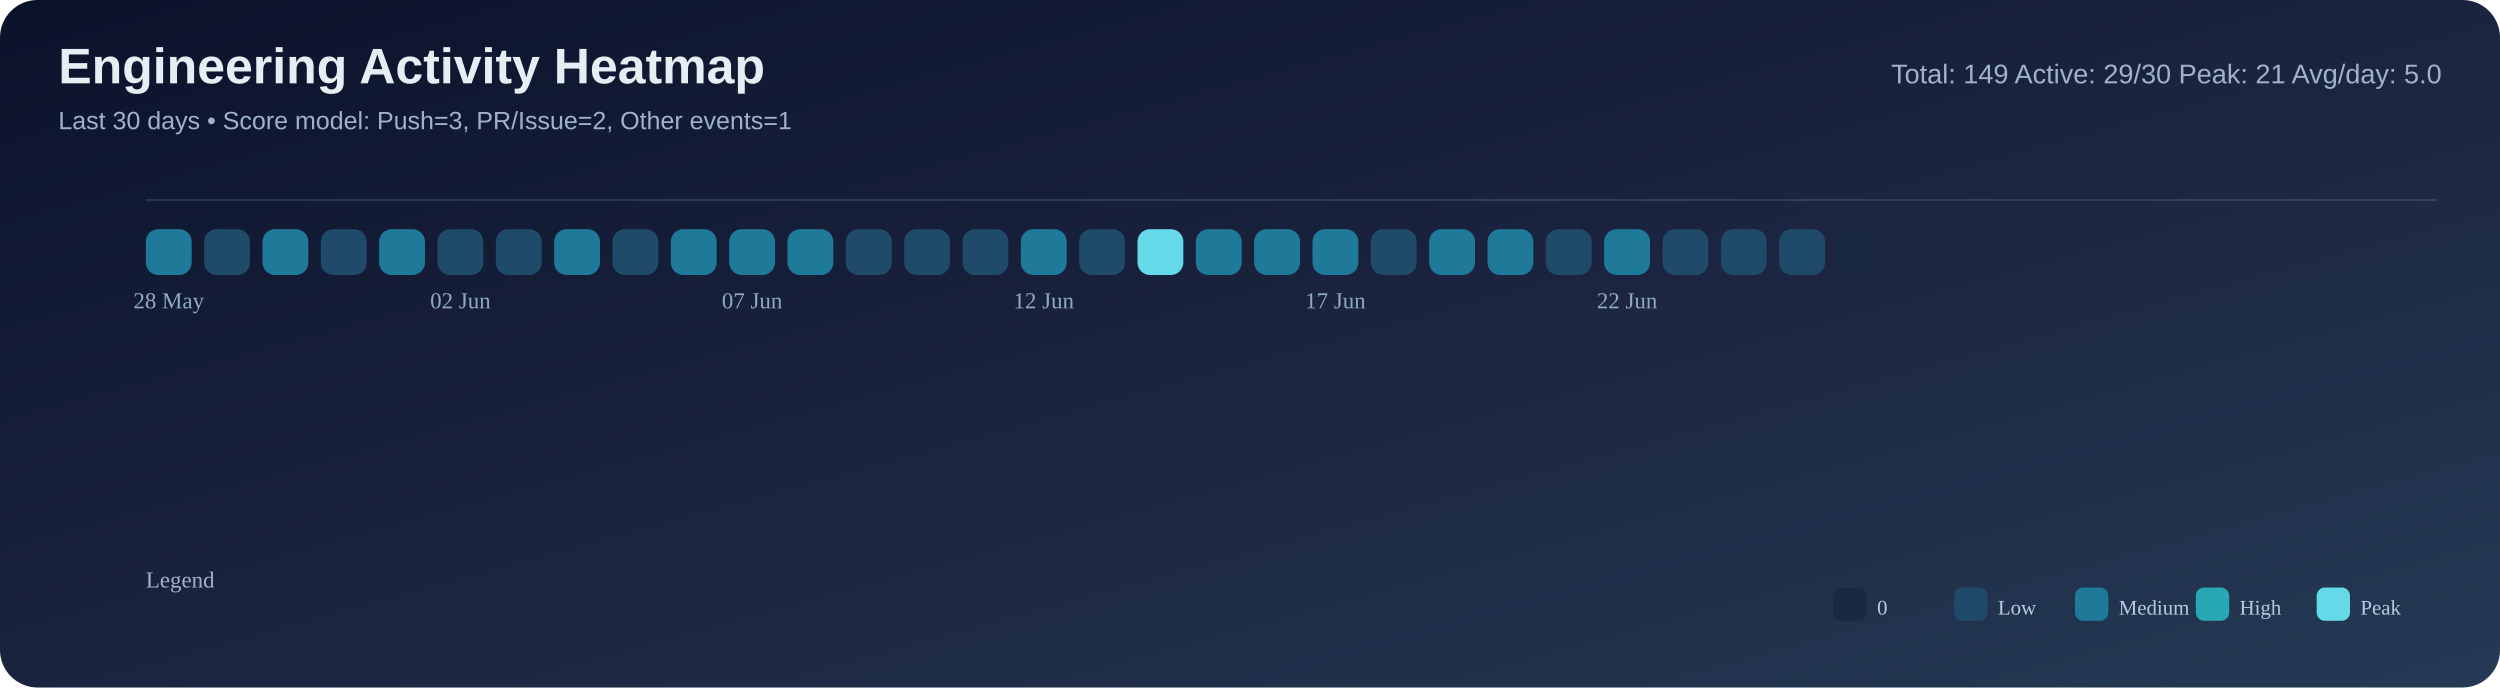
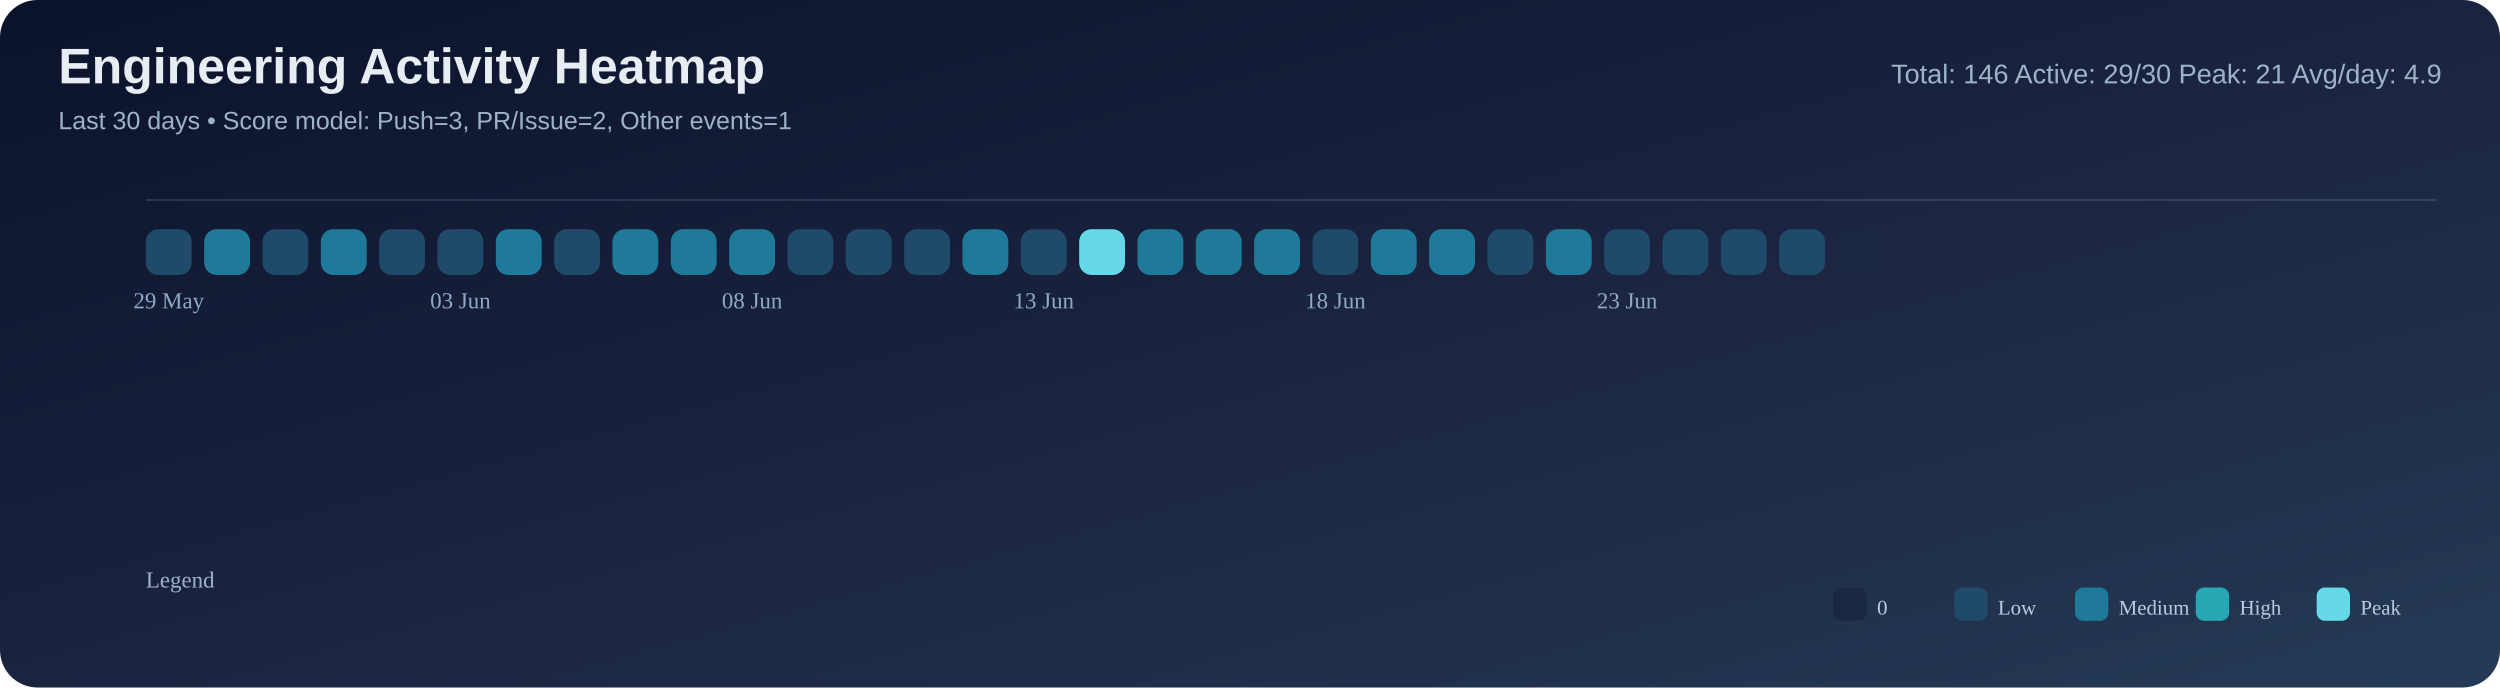
<svg xmlns="http://www.w3.org/2000/svg" width="1200" height="330" viewBox="0 0 1200 330">
  <defs>
    <linearGradient id="bg" x1="0" y1="0" x2="1" y2="1">
      <stop offset="0%" stop-color="#0b132b" />
      <stop offset="55%" stop-color="#1c2541" />
      <stop offset="100%" stop-color="#243b55" />
    </linearGradient>
  </defs>
  <rect width="100%" height="100%" rx="18" fill="url(#bg)" />
  <text x="28" y="40" font-size="24" font-family="Segoe UI, Arial, sans-serif" fill="#e6edf3" font-weight="700">Engineering Activity Heatmap</text>
  <text x="28" y="62" font-size="12" font-family="Segoe UI, Arial, sans-serif" fill="#9fb3c8">Last 30 days • Score model: Push=3, PR/Issue=2, Other events=1</text>
-   <text x="1172" y="40" font-size="13" font-family="Segoe UI, Arial, sans-serif" fill="#9fb3c8" text-anchor="end">Total: 149   Active: 29/30   Peak: 21   Avg/day: 5.0</text>
+   <text x="1172" y="40" font-size="13" font-family="Segoe UI, Arial, sans-serif" fill="#9fb3c8" text-anchor="end">Total: 146   Active: 29/30   Peak: 21   Avg/day: 4.9</text>
  <line x1="70" y1="96" x2="1170" y2="96" stroke="#8ba3bb" stroke-opacity="0.2" />
-   <rect x="70" y="110" width="22" height="22" rx="6" fill="#1f7a9a" />
-   <rect x="98" y="110" width="22" height="22" rx="6" fill="#204a69" />
-   <rect x="126" y="110" width="22" height="22" rx="6" fill="#1f7a9a" />
-   <rect x="154" y="110" width="22" height="22" rx="6" fill="#204a69" />
-   <rect x="182" y="110" width="22" height="22" rx="6" fill="#1f7a9a" />
+   <rect x="70" y="110" width="22" height="22" rx="6" fill="#204a69" />
+   <rect x="98" y="110" width="22" height="22" rx="6" fill="#1f7a9a" />
+   <rect x="126" y="110" width="22" height="22" rx="6" fill="#204a69" />
+   <rect x="154" y="110" width="22" height="22" rx="6" fill="#1f7a9a" />
+   <rect x="182" y="110" width="22" height="22" rx="6" fill="#204a69" />
  <rect x="210" y="110" width="22" height="22" rx="6" fill="#204a69" />
-   <rect x="238" y="110" width="22" height="22" rx="6" fill="#204a69" />
-   <rect x="266" y="110" width="22" height="22" rx="6" fill="#1f7a9a" />
-   <rect x="294" y="110" width="22" height="22" rx="6" fill="#204a69" />
+   <rect x="238" y="110" width="22" height="22" rx="6" fill="#1f7a9a" />
+   <rect x="266" y="110" width="22" height="22" rx="6" fill="#204a69" />
+   <rect x="294" y="110" width="22" height="22" rx="6" fill="#1f7a9a" />
  <rect x="322" y="110" width="22" height="22" rx="6" fill="#1f7a9a" />
  <rect x="350" y="110" width="22" height="22" rx="6" fill="#1f7a9a" />
-   <rect x="378" y="110" width="22" height="22" rx="6" fill="#1f7a9a" />
+   <rect x="378" y="110" width="22" height="22" rx="6" fill="#204a69" />
  <rect x="406" y="110" width="22" height="22" rx="6" fill="#204a69" />
  <rect x="434" y="110" width="22" height="22" rx="6" fill="#204a69" />
-   <rect x="462" y="110" width="22" height="22" rx="6" fill="#204a69" />
-   <rect x="490" y="110" width="22" height="22" rx="6" fill="#1f7a9a" />
-   <rect x="518" y="110" width="22" height="22" rx="6" fill="#204a69" />
-   <rect x="546" y="110" width="22" height="22" rx="6" fill="#66d9e8" />
+   <rect x="462" y="110" width="22" height="22" rx="6" fill="#1f7a9a" />
+   <rect x="490" y="110" width="22" height="22" rx="6" fill="#204a69" />
+   <rect x="518" y="110" width="22" height="22" rx="6" fill="#66d9e8" />
+   <rect x="546" y="110" width="22" height="22" rx="6" fill="#1f7a9a" />
  <rect x="574" y="110" width="22" height="22" rx="6" fill="#1f7a9a" />
  <rect x="602" y="110" width="22" height="22" rx="6" fill="#1f7a9a" />
-   <rect x="630" y="110" width="22" height="22" rx="6" fill="#1f7a9a" />
-   <rect x="658" y="110" width="22" height="22" rx="6" fill="#204a69" />
+   <rect x="630" y="110" width="22" height="22" rx="6" fill="#204a69" />
+   <rect x="658" y="110" width="22" height="22" rx="6" fill="#1f7a9a" />
  <rect x="686" y="110" width="22" height="22" rx="6" fill="#1f7a9a" />
-   <rect x="714" y="110" width="22" height="22" rx="6" fill="#1f7a9a" />
-   <rect x="742" y="110" width="22" height="22" rx="6" fill="#204a69" />
-   <rect x="770" y="110" width="22" height="22" rx="6" fill="#1f7a9a" />
+   <rect x="714" y="110" width="22" height="22" rx="6" fill="#204a69" />
+   <rect x="742" y="110" width="22" height="22" rx="6" fill="#1f7a9a" />
+   <rect x="770" y="110" width="22" height="22" rx="6" fill="#204a69" />
  <rect x="798" y="110" width="22" height="22" rx="6" fill="#204a69" />
  <rect x="826" y="110" width="22" height="22" rx="6" fill="#204a69" />
  <rect x="854" y="110" width="22" height="22" rx="6" fill="#204a69" />
  <rect x="882" y="110" width="22" height="22" rx="6" fill="#1a2740" />
-   <text x="81.0" y="148" font-size="11" fill="#8faac3" text-anchor="middle">28 May</text>
-   <text x="221.0" y="148" font-size="11" fill="#8faac3" text-anchor="middle">02 Jun</text>
-   <text x="361.0" y="148" font-size="11" fill="#8faac3" text-anchor="middle">07 Jun</text>
-   <text x="501.0" y="148" font-size="11" fill="#8faac3" text-anchor="middle">12 Jun</text>
-   <text x="641.0" y="148" font-size="11" fill="#8faac3" text-anchor="middle">17 Jun</text>
-   <text x="781.0" y="148" font-size="11" fill="#8faac3" text-anchor="middle">22 Jun</text>
+   <text x="81.0" y="148" font-size="11" fill="#8faac3" text-anchor="middle">29 May</text>
+   <text x="221.0" y="148" font-size="11" fill="#8faac3" text-anchor="middle">03 Jun</text>
+   <text x="361.0" y="148" font-size="11" fill="#8faac3" text-anchor="middle">08 Jun</text>
+   <text x="501.0" y="148" font-size="11" fill="#8faac3" text-anchor="middle">13 Jun</text>
+   <text x="641.0" y="148" font-size="11" fill="#8faac3" text-anchor="middle">18 Jun</text>
+   <text x="781.0" y="148" font-size="11" fill="#8faac3" text-anchor="middle">23 Jun</text>
  <text x="70" y="282" font-size="11" fill="#9fb3c8">Legend</text>
  <rect x="880" y="282" width="16" height="16" rx="4" fill="#1a2740" />
  <text x="901" y="295" font-size="10" fill="#b9cbe0">0</text>
  <rect x="938" y="282" width="16" height="16" rx="4" fill="#204a69" />
  <text x="959" y="295" font-size="10" fill="#b9cbe0">Low</text>
  <rect x="996" y="282" width="16" height="16" rx="4" fill="#1f7a9a" />
  <text x="1017" y="295" font-size="10" fill="#b9cbe0">Medium</text>
  <rect x="1054" y="282" width="16" height="16" rx="4" fill="#28a8b5" />
  <text x="1075" y="295" font-size="10" fill="#b9cbe0">High</text>
  <rect x="1112" y="282" width="16" height="16" rx="4" fill="#66d9e8" />
  <text x="1133" y="295" font-size="10" fill="#b9cbe0">Peak</text>
</svg>
